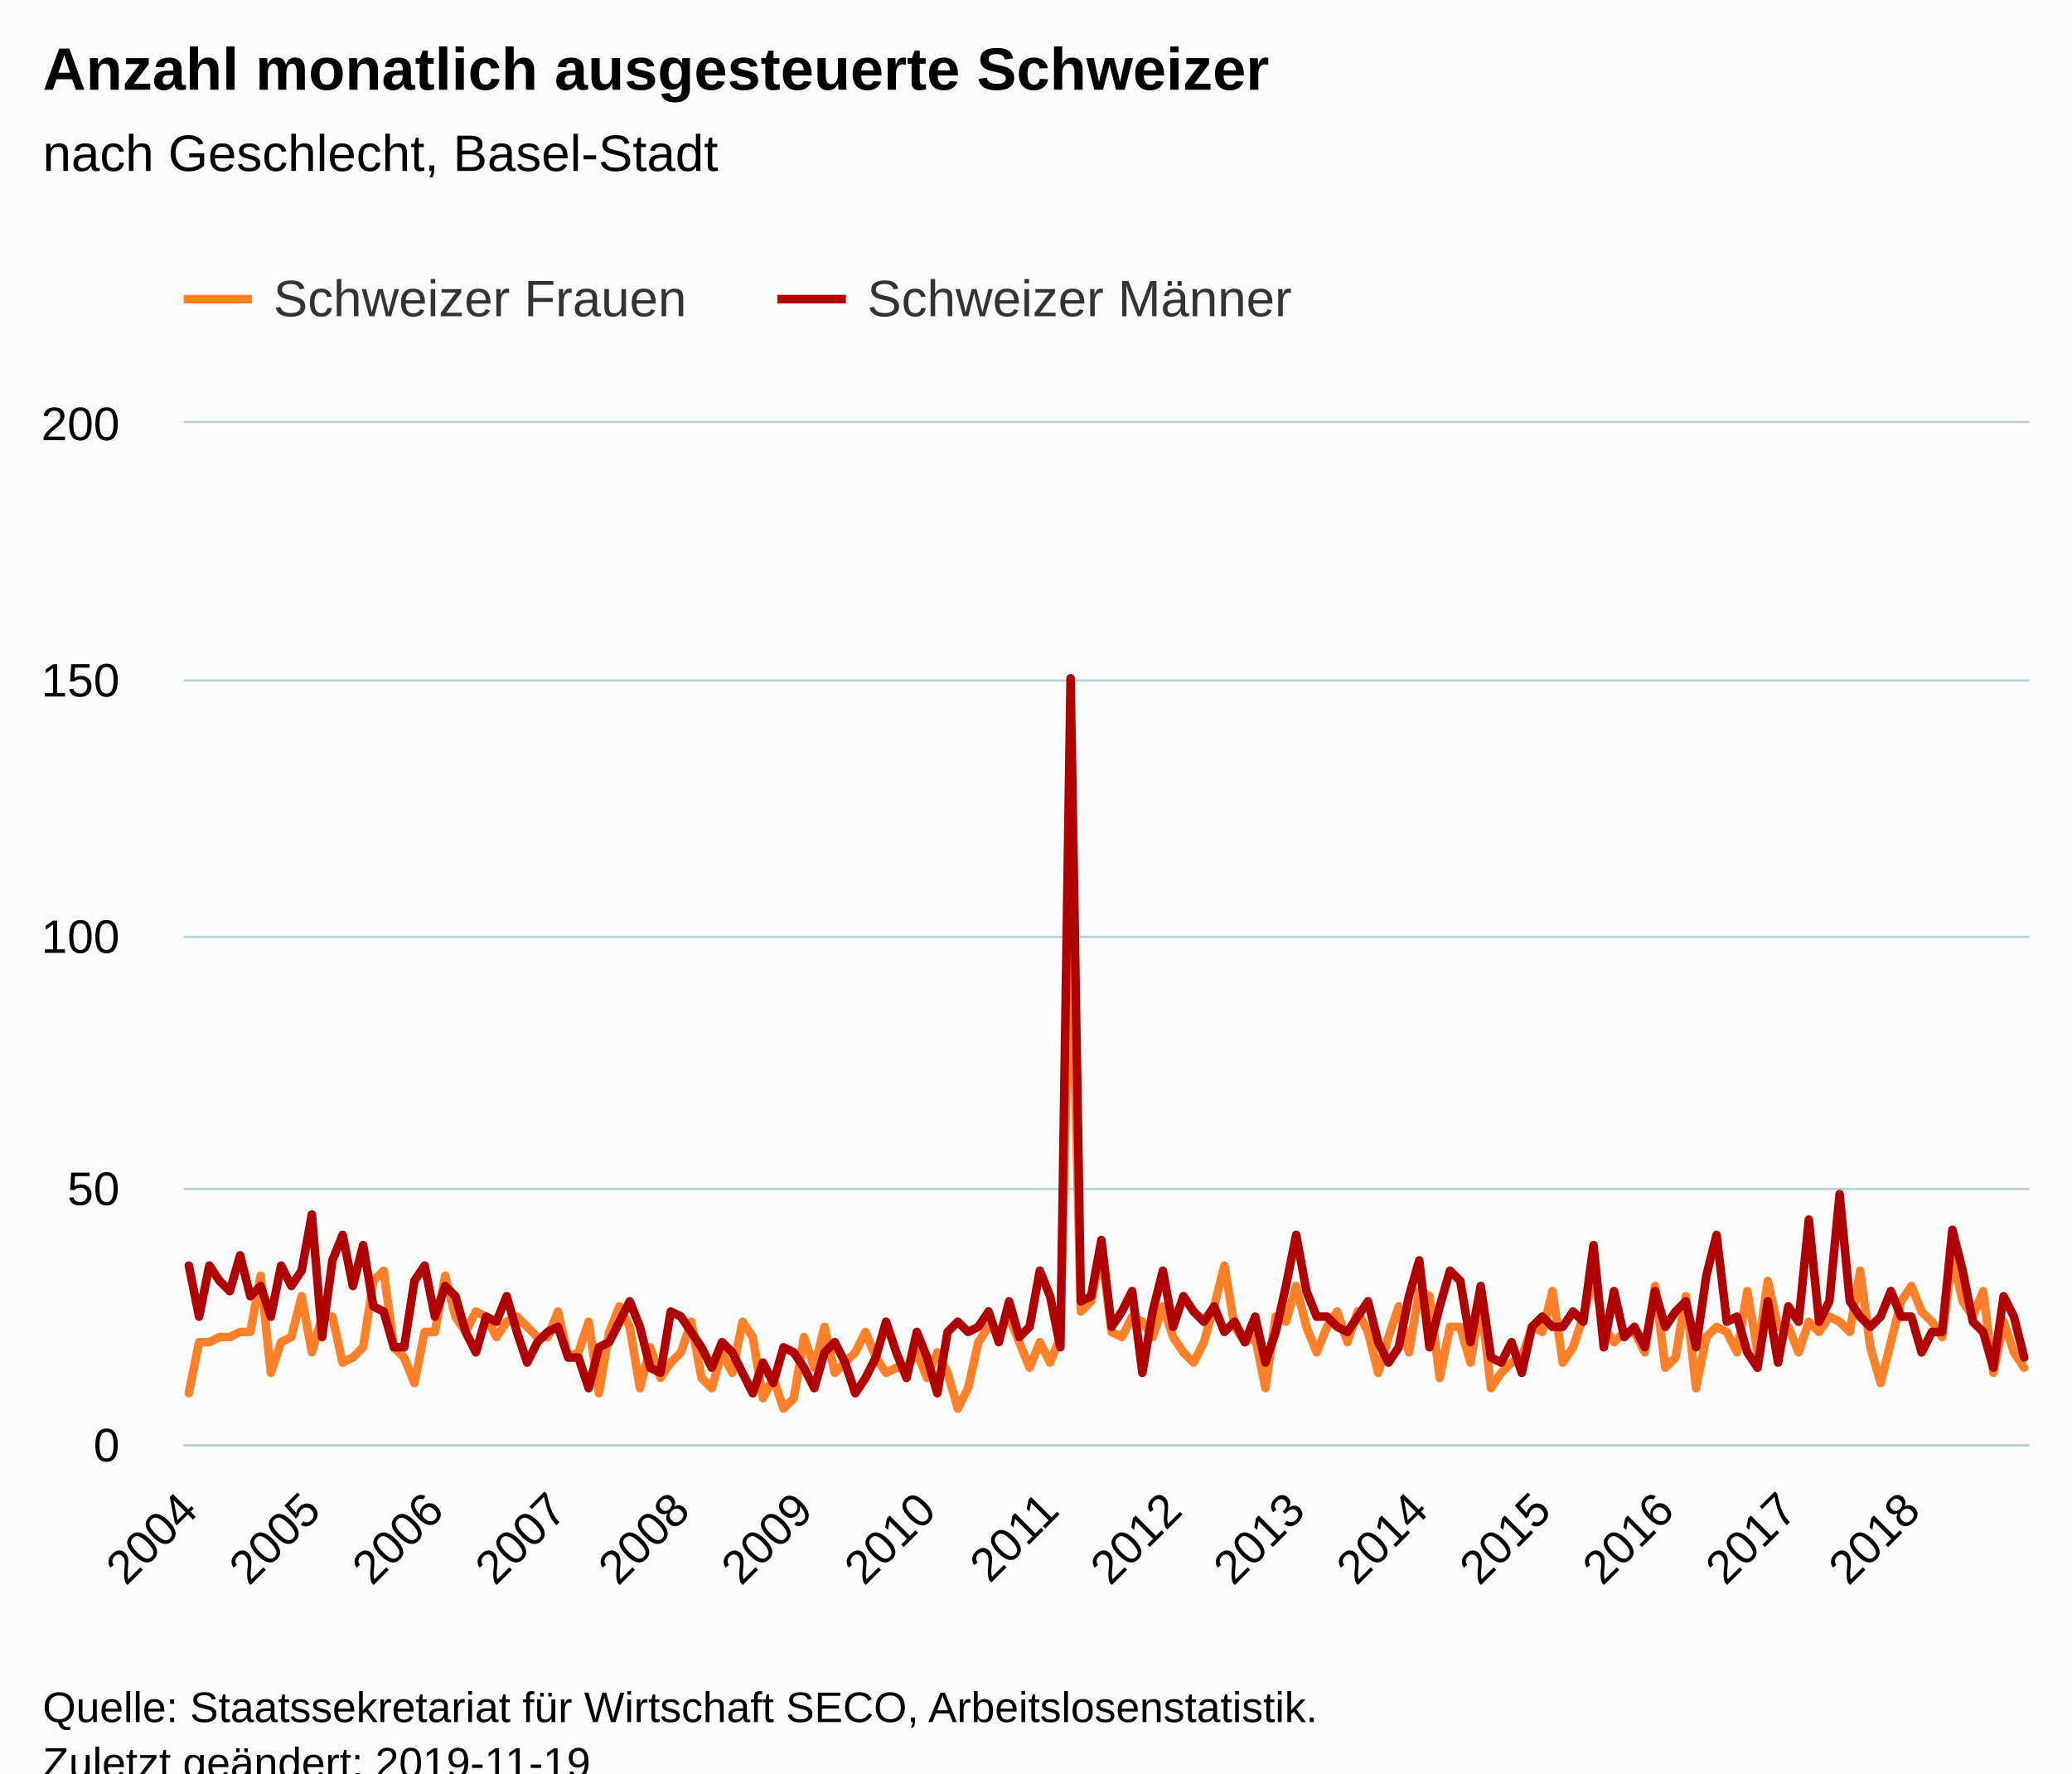
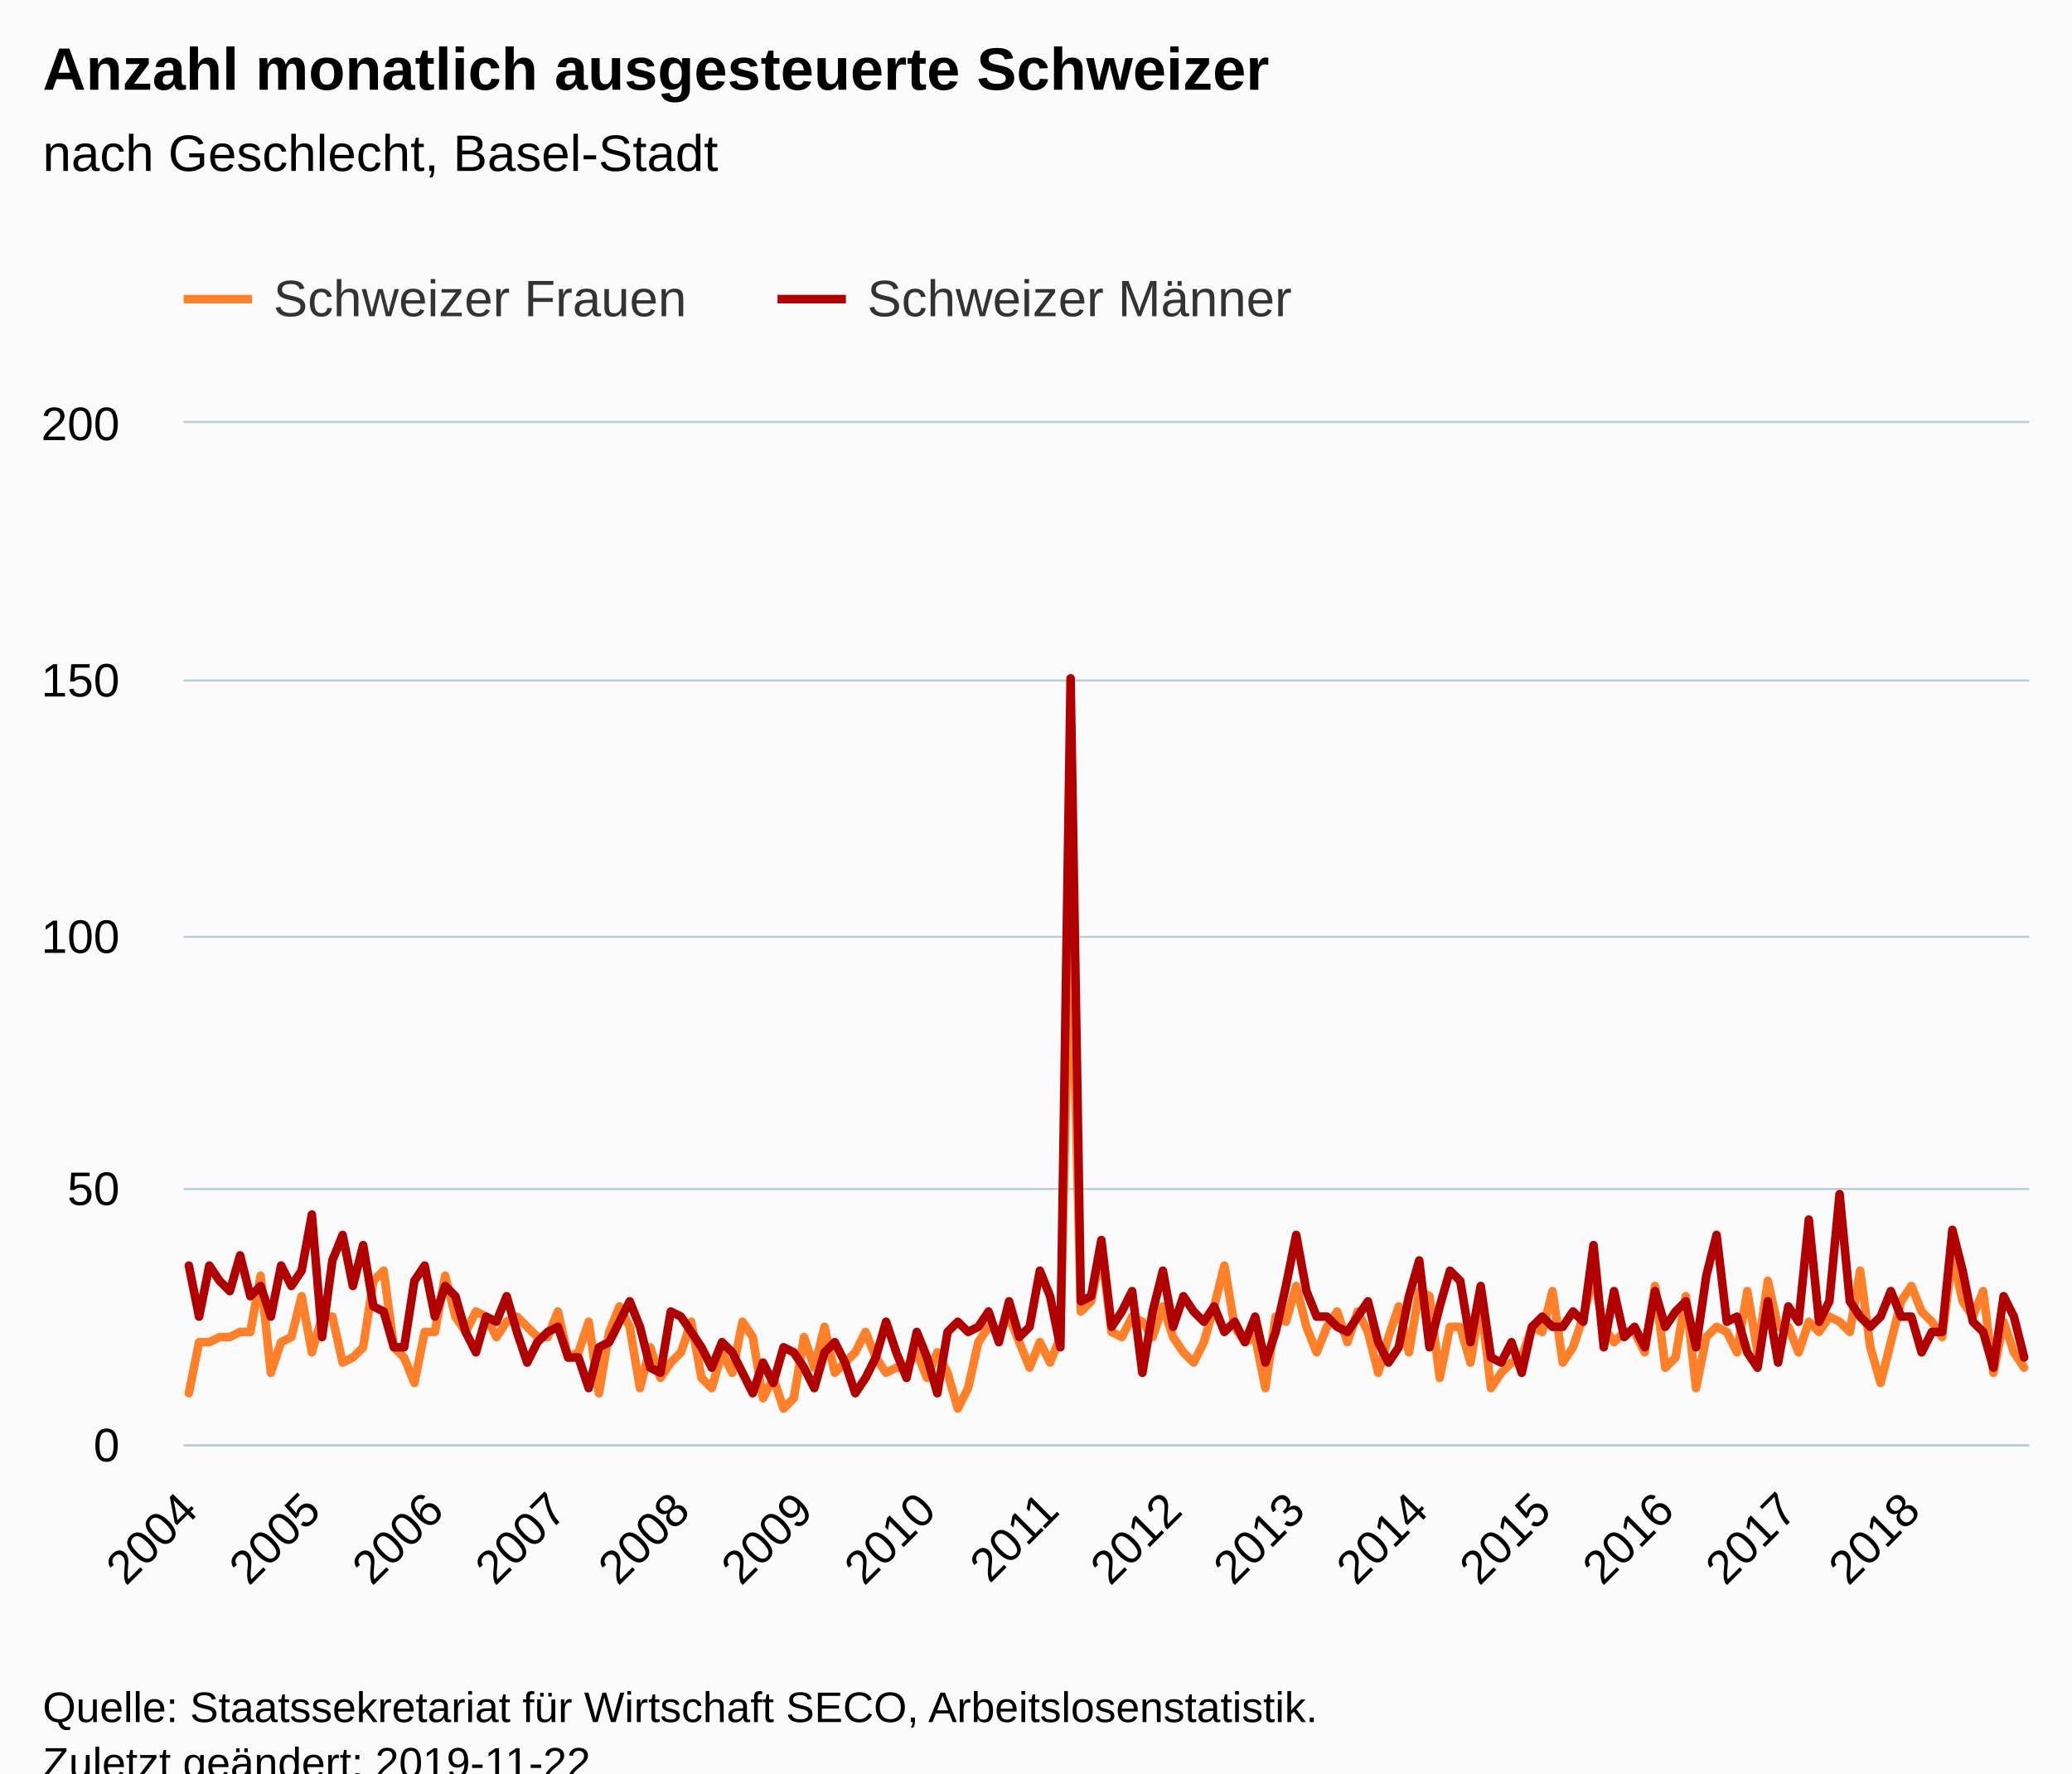
<svg xmlns="http://www.w3.org/2000/svg" version="1.1" class="highcharts-root" style="font-family:Arial;font-size:12px;" viewBox="0 0 485 415">
  <defs>
-     <clipPath id="highcharts-g5nr14k-6">
+     <clipPath id="highcharts-78skujm-6">
      <rect x="0" y="0" width="432" height="239" fill="none" />
    </clipPath>
-     <clipPath id="highcharts-g5nr14k-7">
+     <clipPath id="highcharts-78skujm-7">
      <rect x="0" y="0" width="432" height="239" fill="none" />
    </clipPath>
  </defs>
  <rect fill="#fbfbfb" class="highcharts-background" x="0" y="0" width="485" height="428" rx="0" ry="0" />
  <rect fill="none" class="highcharts-plot-background" x="43" y="99" width="432" height="239" />
  <g class="highcharts-pane-group" data-z-index="0" />
  <g class="highcharts-grid highcharts-xaxis-grid " data-z-index="1">
    <path fill="none" data-z-index="1" class="highcharts-grid-line" d="M 43.5 99 L 43.5 338" opacity="1" />
    <path fill="none" data-z-index="1" class="highcharts-grid-line" d="M 72.5 99 L 72.5 338" opacity="1" />
    <path fill="none" data-z-index="1" class="highcharts-grid-line" d="M 101.5 99 L 101.5 338" opacity="1" />
    <path fill="none" data-z-index="1" class="highcharts-grid-line" d="M 130.5 99 L 130.5 338" opacity="1" />
    <path fill="none" data-z-index="1" class="highcharts-grid-line" d="M 158.5 99 L 158.5 338" opacity="1" />
    <path fill="none" data-z-index="1" class="highcharts-grid-line" d="M 187.5 99 L 187.5 338" opacity="1" />
    <path fill="none" data-z-index="1" class="highcharts-grid-line" d="M 216.5 99 L 216.5 338" opacity="1" />
    <path fill="none" data-z-index="1" class="highcharts-grid-line" d="M 245.5 99 L 245.5 338" opacity="1" />
    <path fill="none" data-z-index="1" class="highcharts-grid-line" d="M 274.5 99 L 274.5 338" opacity="1" />
    <path fill="none" data-z-index="1" class="highcharts-grid-line" d="M 302.5 99 L 302.5 338" opacity="1" />
    <path fill="none" data-z-index="1" class="highcharts-grid-line" d="M 331.5 99 L 331.5 338" opacity="1" />
    <path fill="none" data-z-index="1" class="highcharts-grid-line" d="M 360.5 99 L 360.5 338" opacity="1" />
    <path fill="none" data-z-index="1" class="highcharts-grid-line" d="M 389.5 99 L 389.5 338" opacity="1" />
    <path fill="none" data-z-index="1" class="highcharts-grid-line" d="M 418.5 99 L 418.5 338" opacity="1" />
    <path fill="none" data-z-index="1" class="highcharts-grid-line" d="M 446.5 99 L 446.5 338" opacity="1" />
  </g>
  <g class="highcharts-grid highcharts-yaxis-grid " data-z-index="1">
    <path fill="none" stroke="#B9CFD7" stroke-width="0.5" data-z-index="1" class="highcharts-grid-line" d="M 43 338.25 L 475 338.25" opacity="1" />
    <path fill="none" stroke="#B9CFD7" stroke-width="0.5" data-z-index="1" class="highcharts-grid-line" d="M 43 278.25 L 475 278.25" opacity="1" />
    <path fill="none" stroke="#B9CFD7" stroke-width="0.5" data-z-index="1" class="highcharts-grid-line" d="M 43 219.25 L 475 219.25" opacity="1" />
    <path fill="none" stroke="#B9CFD7" stroke-width="0.5" data-z-index="1" class="highcharts-grid-line" d="M 43 159.25 L 475 159.25" opacity="1" />
    <path fill="none" stroke="#B9CFD7" stroke-width="0.5" data-z-index="1" class="highcharts-grid-line" d="M 43 98.75 L 475 98.75" opacity="1" />
  </g>
  <rect fill="none" class="highcharts-plot-border" data-z-index="1" x="43" y="99" width="432" height="239" />
  <g class="highcharts-axis highcharts-xaxis " data-z-index="2">
    <path fill="none" class="highcharts-axis-line" stroke="#B9CFD7" stroke-width="0.5" data-z-index="7" d="M 43 338.25 L 475 338.25" />
  </g>
  <g class="highcharts-axis highcharts-yaxis " data-z-index="2">
    <path fill="none" class="highcharts-axis-line" data-z-index="7" d="M 43 99 L 43 338" />
  </g>
  <g class="highcharts-series-group" data-z-index="3">
-     <g data-z-index="0.1" class="highcharts-series highcharts-series-0 highcharts-line-series " transform="translate(43,99) scale(1 1)" clip-path="url(#highcharts-g5nr14k-7)">
+     <g data-z-index="0.1" class="highcharts-series highcharts-series-0 highcharts-line-series " transform="translate(43,99) scale(1 1)" clip-path="url(#highcharts-78skujm-7)">
      <path fill="none" d="M 1.2 227.05 L 3.6 215.1 L 6 215.1 L 8.4 213.905 L 10.8 213.905 L 13.2 212.71 L 15.6 212.71 L 18 199.565 L 20.4 222.27 L 22.8 215.1 L 25.2 213.905 L 27.6 204.345 L 30 217.49 L 32.4 209.125 L 34.8 209.125 L 37.2 219.88 L 39.6 218.685 L 42 216.295 L 44.4 200.76 L 46.8 198.37 L 49.2 216.295 L 51.6 218.685 L 54 224.66 L 56.4 212.71 L 58.8 212.71 L 61.2 199.565 L 63.6 209.125 L 66 212.71 L 68.4 207.93 L 70.8 209.125 L 73.2 213.905 L 75.6 210.32 L 78 209.125 L 80.4 211.515 L 82.8 213.905 L 85.2 213.905 L 87.6 207.93 L 90 218.685 L 92.4 217.49 L 94.8 210.32 L 97.2 227.05 L 99.6 212.71 L 102 206.735 L 104.4 211.515 L 106.8 225.855 L 109.2 216.295 L 111.6 223.465 L 114 219.88 L 116.4 217.49 L 118.8 210.32 L 121.2 223.465 L 123.6 225.855 L 126 217.49 L 128.4 222.27 L 130.8 210.32 L 133.2 213.905 L 135.6 228.245 L 138 223.465 L 140.4 230.635 L 142.8 228.245 L 145.2 213.905 L 147.6 221.075 L 150 211.515 L 152.4 222.27 L 154.8 219.88 L 157.2 217.49 L 159.6 212.71 L 162 218.685 L 164.4 222.27 L 166.8 221.075 L 169.2 221.075 L 171.6 217.49 L 174 223.465 L 176.4 217.49 L 178.8 222.27 L 181.2 230.635 L 183.6 225.855 L 186 215.1 L 188.4 211.515 L 190.8 212.71 L 193.2 209.125 L 195.6 215.1 L 198 221.075 L 200.4 215.1 L 202.8 219.88 L 205.2 213.905 L 207.6 112.33 L 210 207.93 L 212.4 205.54 L 214.8 193.59 L 217.2 212.71 L 219.6 213.905 L 222 209.125 L 224.4 210.32 L 226.8 213.905 L 229.2 206.735 L 231.6 213.905 L 234 217.49 L 236.4 219.88 L 238.8 215.1 L 241.2 206.735 L 243.6 197.175 L 246 211.515 L 248.4 215.1 L 250.8 213.905 L 253.2 225.855 L 255.6 209.125 L 258 210.32 L 260.4 201.955 L 262.8 211.515 L 265.2 217.49 L 267.6 211.515 L 270 207.93 L 272.4 215.1 L 274.8 207.93 L 277.2 212.71 L 279.6 222.27 L 282 213.905 L 284.4 206.735 L 286.8 217.49 L 289.2 203.15 L 291.6 204.345 L 294 223.465 L 296.4 211.515 L 298.8 211.515 L 301.2 219.88 L 303.6 205.54 L 306 225.855 L 308.4 222.27 L 310.8 219.88 L 313.2 218.685 L 315.6 211.515 L 318 212.71 L 320.4 203.15 L 322.8 219.88 L 325.2 216.295 L 327.6 209.125 L 330 199.565 L 332.4 211.515 L 334.8 215.1 L 337.2 212.71 L 339.6 212.71 L 342 217.49 L 344.4 201.955 L 346.8 221.075 L 349.2 218.685 L 351.6 204.345 L 354 225.855 L 356.4 213.905 L 358.8 211.515 L 361.2 212.71 L 363.6 217.49 L 366 203.15 L 368.4 217.49 L 370.8 200.76 L 373.2 211.515 L 375.6 211.515 L 378 217.49 L 380.4 210.32 L 382.8 212.71 L 385.2 209.125 L 387.6 210.32 L 390 212.71 L 392.4 198.37 L 394.8 216.295 L 397.2 224.66 L 399.6 215.1 L 402 205.54 L 404.4 201.955 L 406.8 207.93 L 409.2 210.32 L 411.6 213.905 L 414 194.785 L 416.4 205.54 L 418.8 209.125 L 421.2 203.15 L 423.6 222.27 L 426 210.32 L 428.4 217.49 L 430.8 221.075" class="highcharts-graph" data-z-index="1" stroke="#FF8028" stroke-width="2" stroke-linejoin="round" stroke-linecap="round" />
    </g>
    <g data-z-index="0.1" class="highcharts-markers highcharts-series-0 highcharts-line-series " transform="translate(43,99) scale(1 1)" clip-path="none" />
-     <g data-z-index="0.1" class="highcharts-series highcharts-series-1 highcharts-line-series " transform="translate(43,99) scale(1 1)" clip-path="url(#highcharts-g5nr14k-7)">
+     <g data-z-index="0.1" class="highcharts-series highcharts-series-1 highcharts-line-series " transform="translate(43,99) scale(1 1)" clip-path="url(#highcharts-78skujm-7)">
      <path fill="none" d="M 1.2 197.175 L 3.6 209.125 L 6 197.175 L 8.4 200.76 L 10.8 203.15 L 13.2 194.785 L 15.6 204.345 L 18 201.955 L 20.4 209.125 L 22.8 197.175 L 25.2 201.955 L 27.6 198.37 L 30 185.225 L 32.4 213.905 L 34.8 195.98 L 37.2 190.005 L 39.6 201.955 L 42 192.395 L 44.4 206.735 L 46.8 207.93 L 49.2 216.295 L 51.6 216.295 L 54 200.76 L 56.4 197.175 L 58.8 209.125 L 61.2 201.955 L 63.6 204.345 L 66 212.71 L 68.4 217.49 L 70.8 209.125 L 73.2 210.32 L 75.6 204.345 L 78 212.71 L 80.4 219.88 L 82.8 215.1 L 85.2 212.71 L 87.6 211.515 L 90 218.685 L 92.4 218.685 L 94.8 225.855 L 97.2 216.295 L 99.6 215.1 L 102 210.32 L 104.4 205.54 L 106.8 211.515 L 109.2 221.075 L 111.6 222.27 L 114 207.93 L 116.4 209.125 L 118.8 212.71 L 121.2 216.295 L 123.6 221.075 L 126 215.1 L 128.4 217.49 L 130.8 222.27 L 133.2 227.05 L 135.6 219.88 L 138 224.66 L 140.4 216.295 L 142.8 217.49 L 145.2 221.075 L 147.6 225.855 L 150 217.49 L 152.4 215.1 L 154.8 219.88 L 157.2 227.05 L 159.6 223.465 L 162 218.685 L 164.4 210.32 L 166.8 217.49 L 169.2 223.465 L 171.6 212.71 L 174 218.685 L 176.4 227.05 L 178.8 212.71 L 181.2 210.32 L 183.6 212.71 L 186 211.515 L 188.4 207.93 L 190.8 215.1 L 193.2 205.54 L 195.6 213.905 L 198 211.515 L 200.4 198.37 L 202.8 204.345 L 205.2 216.295 L 207.6 59.75 L 210 205.54 L 212.4 204.345 L 214.8 191.2 L 217.2 211.515 L 219.6 207.93 L 222 203.15 L 224.4 222.27 L 226.8 207.93 L 229.2 198.37 L 231.6 211.515 L 234 204.345 L 236.4 207.93 L 238.8 210.32 L 241.2 206.735 L 243.6 212.71 L 246 210.32 L 248.4 215.1 L 250.8 209.125 L 253.2 219.88 L 255.6 212.71 L 258 201.955 L 260.4 190.005 L 262.8 203.15 L 265.2 209.125 L 267.6 209.125 L 270 211.515 L 272.4 212.71 L 274.8 209.125 L 277.2 205.54 L 279.6 215.1 L 282 219.88 L 284.4 216.295 L 286.8 204.345 L 289.2 195.98 L 291.6 216.295 L 294 206.735 L 296.4 198.37 L 298.8 200.76 L 301.2 215.1 L 303.6 201.955 L 306 218.685 L 308.4 219.88 L 310.8 215.1 L 313.2 222.27 L 315.6 211.515 L 318 209.125 L 320.4 211.515 L 322.8 211.515 L 325.2 207.93 L 327.6 210.32 L 330 192.395 L 332.4 216.295 L 334.8 203.15 L 337.2 213.905 L 339.6 211.515 L 342 216.295 L 344.4 203.15 L 346.8 211.515 L 349.2 207.93 L 351.6 205.54 L 354 216.295 L 356.4 199.565 L 358.8 190.005 L 361.2 210.32 L 363.6 209.125 L 366 217.49 L 368.4 221.075 L 370.8 205.54 L 373.2 219.88 L 375.6 206.735 L 378 210.32 L 380.4 186.42 L 382.8 210.32 L 385.2 205.54 L 387.6 180.445 L 390 205.54 L 392.4 209.125 L 394.8 211.515 L 397.2 209.125 L 399.6 203.15 L 402 209.125 L 404.4 209.125 L 406.8 217.49 L 409.2 212.71 L 411.6 212.71 L 414 188.81 L 416.4 198.37 L 418.8 210.32 L 421.2 212.71 L 423.6 221.075 L 426 204.345 L 428.4 209.125 L 430.8 218.685" class="highcharts-graph" data-z-index="1" stroke="#B00000" stroke-width="2" stroke-linejoin="round" stroke-linecap="round" />
    </g>
    <g data-z-index="0.1" class="highcharts-markers highcharts-series-1 highcharts-line-series " transform="translate(43,99) scale(1 1)" clip-path="none" />
  </g>
  <text x="10" text-anchor="start" class="highcharts-title" data-z-index="4" style="color:#000000;font-size:14px;font-weight:bold;fill:#000000;" y="21">
    <tspan>Anzahl monatlich ausgesteuerte Schweizer</tspan>
  </text>
  <text x="10" text-anchor="start" class="highcharts-subtitle" data-z-index="4" style="color:#000000;font-size:12px;font-weight:normal;font-family:Arial;fill:#000000;" y="40">
    <tspan>nach Geschlecht, Basel-Stadt</tspan>
  </text>
  <g class="highcharts-legend" data-z-index="7" transform="translate(35,56)">
    <rect fill="none" class="highcharts-legend-box" rx="0" ry="0" x="0" y="0" width="276" height="31" visibility="visible" />
    <g data-z-index="1">
      <g>
        <g class="highcharts-legend-item highcharts-line-series highcharts-color-undefined highcharts-series-0" data-z-index="1" transform="translate(8,3)">
          <path fill="none" d="M 0 11 L 16 11" class="highcharts-graph" stroke="#FF8028" stroke-width="2" />
          <text x="21" style="color:#333333;font-size:12px;font-weight:normal;cursor:pointer;fill:#333333;" text-anchor="start" data-z-index="2" y="15">
            <tspan>Schweizer Frauen</tspan>
          </text>
        </g>
        <g class="highcharts-legend-item highcharts-line-series highcharts-color-undefined highcharts-series-1" data-z-index="1" transform="translate(147,3)">
          <path fill="none" d="M 0 11 L 16 11" class="highcharts-graph" stroke="#B00000" stroke-width="2" />
          <text x="21" y="15" style="color:#333333;font-size:12px;font-weight:normal;cursor:pointer;fill:#333333;" text-anchor="start" data-z-index="2">
            <tspan>Schweizer Männer</tspan>
          </text>
        </g>
      </g>
    </g>
  </g>
  <g class="highcharts-axis-labels highcharts-xaxis-labels " data-z-index="7">
    <text x="46.793" style="color:#000000;cursor:default;font-size:11px;fill:#000000;" text-anchor="end" transform="translate(0,0) rotate(-45 46.79272 354)" y="354" opacity="1">2004</text>
    <text x="75.593" style="color:#000000;cursor:default;font-size:11px;fill:#000000;" text-anchor="end" transform="translate(0,0) rotate(-45 75.59272 354)" y="354" opacity="1">2005</text>
    <text x="104.393" style="color:#000000;cursor:default;font-size:11px;fill:#000000;" text-anchor="end" transform="translate(0,0) rotate(-45 104.3927 354)" y="354" opacity="1">2006</text>
    <text x="133.193" style="color:#000000;cursor:default;font-size:11px;fill:#000000;" text-anchor="end" transform="translate(0,0) rotate(-45 133.1927 354)" y="354" opacity="1">2007</text>
    <text x="161.993" style="color:#000000;cursor:default;font-size:11px;fill:#000000;" text-anchor="end" transform="translate(0,0) rotate(-45 161.9927 354)" y="354" opacity="1">2008</text>
    <text x="190.793" style="color:#000000;cursor:default;font-size:11px;fill:#000000;" text-anchor="end" transform="translate(0,0) rotate(-45 190.7927 354)" y="354" opacity="1">2009</text>
    <text x="219.593" style="color:#000000;cursor:default;font-size:11px;fill:#000000;" text-anchor="end" transform="translate(0,0) rotate(-45 219.5927 354)" y="354" opacity="1">2010</text>
    <text x="248.393" style="color:#000000;cursor:default;font-size:11px;fill:#000000;" text-anchor="end" transform="translate(0,0) rotate(-45 248.3927 354)" y="354" opacity="1">2011</text>
    <text x="277.193" style="color:#000000;cursor:default;font-size:11px;fill:#000000;" text-anchor="end" transform="translate(0,0) rotate(-45 277.1927 354)" y="354" opacity="1">2012</text>
    <text x="305.993" style="color:#000000;cursor:default;font-size:11px;fill:#000000;" text-anchor="end" transform="translate(0,0) rotate(-45 305.9927 354)" y="354" opacity="1">2013</text>
    <text x="334.793" style="color:#000000;cursor:default;font-size:11px;fill:#000000;" text-anchor="end" transform="translate(0,0) rotate(-45 334.7927 354)" y="354" opacity="1">2014</text>
    <text x="363.593" style="color:#000000;cursor:default;font-size:11px;fill:#000000;" text-anchor="end" transform="translate(0,0) rotate(-45 363.5927 354)" y="354" opacity="1">2015</text>
    <text x="392.393" style="color:#000000;cursor:default;font-size:11px;fill:#000000;" text-anchor="end" transform="translate(0,0) rotate(-45 392.3927 354)" y="354" opacity="1">2016</text>
    <text x="421.193" style="color:#000000;cursor:default;font-size:11px;fill:#000000;" text-anchor="end" transform="translate(0,0) rotate(-45 421.1927 354)" y="354" opacity="1">2017</text>
    <text x="449.993" style="color:#000000;cursor:default;font-size:11px;fill:#000000;" text-anchor="end" transform="translate(0,0) rotate(-45 449.9927 354)" y="354" opacity="1">2018</text>
  </g>
  <g class="highcharts-axis-labels highcharts-yaxis-labels " data-z-index="7">
    <text x="28" style="color:#000000;cursor:default;font-size:11px;fill:#000000;" text-anchor="end" transform="translate(0,0)" y="342" opacity="1">0</text>
    <text x="28" style="color:#000000;cursor:default;font-size:11px;fill:#000000;" text-anchor="end" transform="translate(0,0)" y="282" opacity="1">50</text>
    <text x="28" style="color:#000000;cursor:default;font-size:11px;fill:#000000;" text-anchor="end" transform="translate(0,0)" y="223" opacity="1">100</text>
    <text x="28" style="color:#000000;cursor:default;font-size:11px;fill:#000000;" text-anchor="end" transform="translate(0,0)" y="163" opacity="1">150</text>
    <text x="28" style="color:#000000;cursor:default;font-size:11px;fill:#000000;" text-anchor="end" transform="translate(0,0)" y="103" opacity="1">200</text>
  </g>
  <text x="10" class="highcharts-credits" text-anchor="start" data-z-index="8" style="cursor:default;color:#000000;font-size:10px;fill:#000000;" y="403">
    <tspan>Quelle: Staatssekretariat für Wirtschaft SECO, Arbeitslosenstatistik.</tspan>
-     <tspan x="10" dy="13">Zuletzt geändert: 2019-11-19</tspan>
+     <tspan x="10" dy="13">Zuletzt geändert: 2019-11-22</tspan>
  </text>
</svg>
